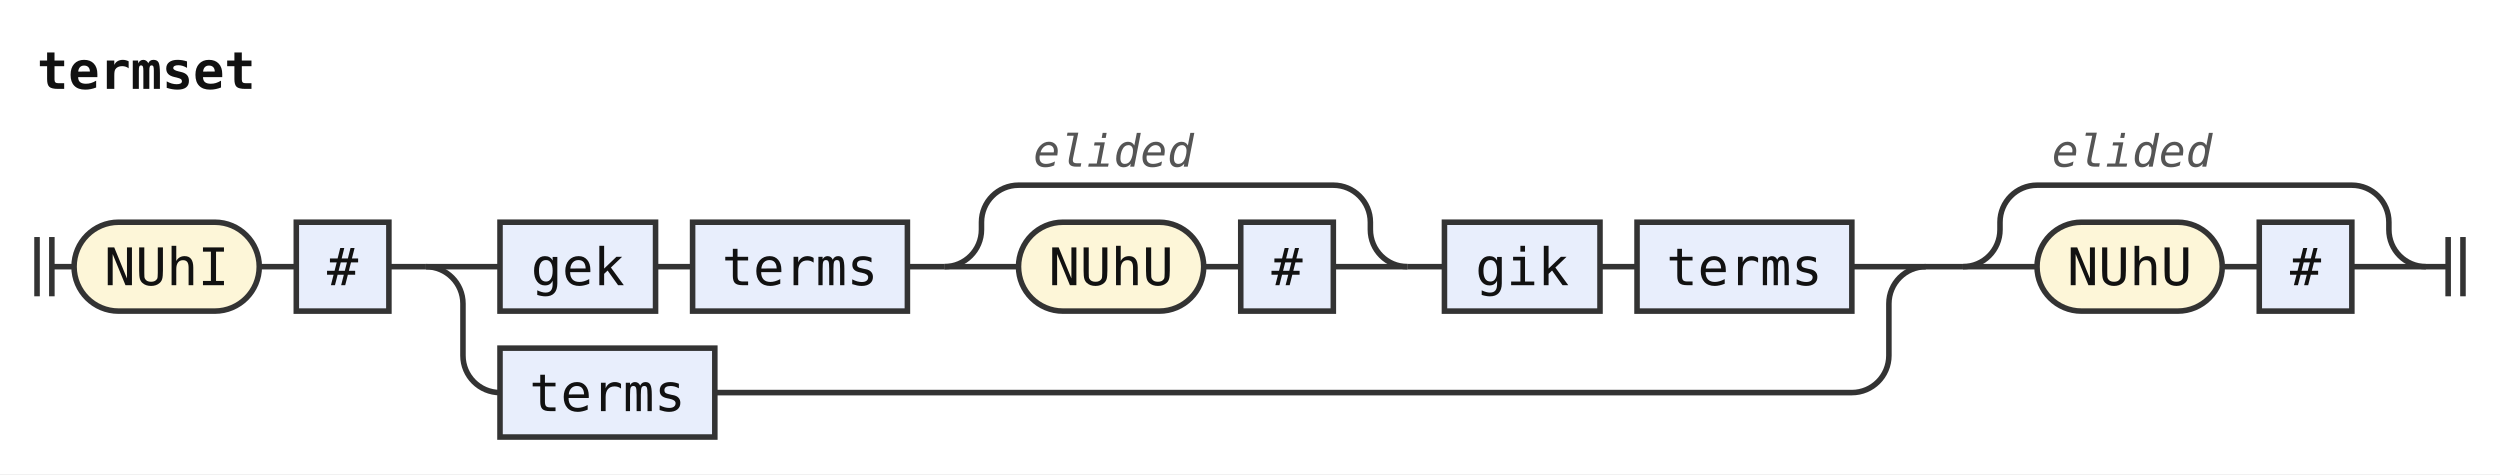
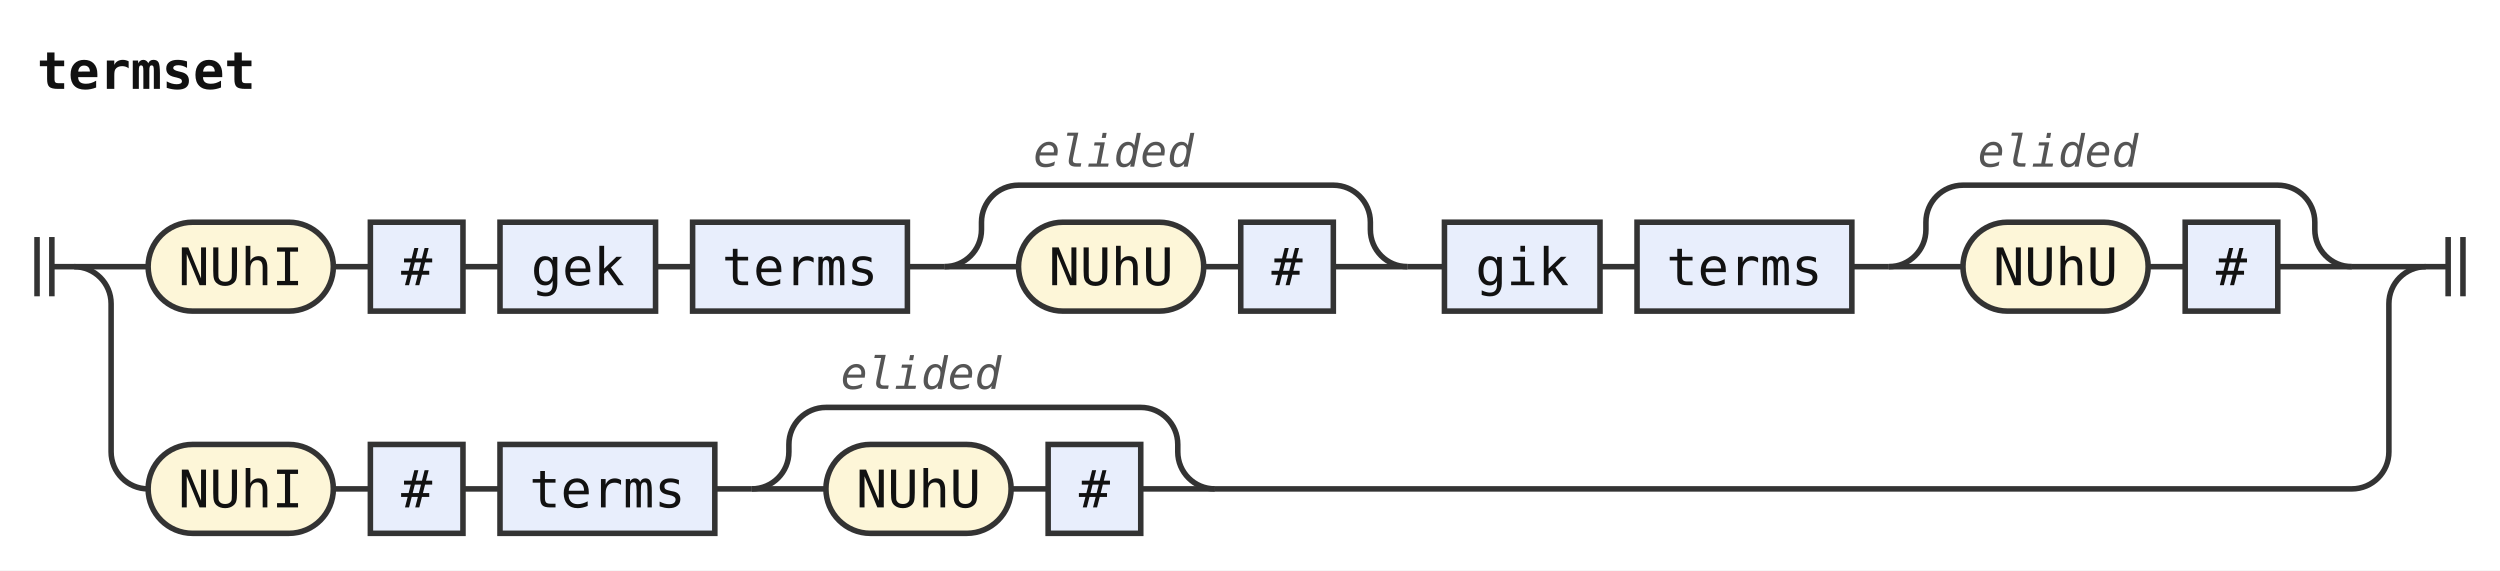
- <svg xmlns="http://www.w3.org/2000/svg" width="675" height="128" viewBox="0 0 675 128" role="img" aria-label="Railroad diagram of the rule termset">
+ <svg xmlns="http://www.w3.org/2000/svg" width="675" height="154" viewBox="0 0 675 154" role="img" aria-label="Railroad diagram of the rule termset">
  <style>path{fill:none;stroke:#333;stroke-width:1.5}.rule rect{fill:#e8eefc;stroke:#333;stroke-width:1.5}.terminal rect{fill:#fdf6d8;stroke:#333;stroke-width:1.5}text{font-family:ui-monospace,SFMono-Regular,Menlo,Consolas,"DejaVu Sans Mono","Liberation Mono",monospace;font-size:14px;fill:#111;text-anchor:middle}text.label{font-size:12px;font-style:italic;fill:#555;text-anchor:start}text.title{font-weight:bold;text-anchor:start}</style>
  <rect width="100%" height="100%" fill="#fff" />
  <text class="title" x="10" y="24" textLength="58.8" lengthAdjust="spacingAndGlyphs">termset</text>
  <path d="M10 64v16m4 -16v16M14 72h6" />
+   <path d="M20 72h20" />
  <g class="terminal">
-     <rect x="20" y="60" width="50" height="24" rx="12" />
-     <text x="45" y="77" textLength="33.6" lengthAdjust="spacingAndGlyphs">NUhI</text>
+     <rect x="40" y="60" width="50" height="24" rx="12" />
+     <text x="65" y="77" textLength="33.6" lengthAdjust="spacingAndGlyphs">NUhI</text>
  </g>
-   <path d="M70 72h10" />
+   <path d="M90 72h10" />
  <g class="rule">
-     <rect x="80" y="60" width="25" height="24" rx="0" />
-     <text x="92.5" y="77" textLength="8.4" lengthAdjust="spacingAndGlyphs">#</text>
+     <rect x="100" y="60" width="25" height="24" rx="0" />
+     <text x="112.5" y="77" textLength="8.4" lengthAdjust="spacingAndGlyphs">#</text>
  </g>
-   <path d="M105 72h10" />
-   <path d="M115 72h20" />
+   <path d="M125 72h10" />
  <g class="rule">
    <rect x="135" y="60" width="42" height="24" rx="0" />
    <text x="156" y="77" textLength="25.2" lengthAdjust="spacingAndGlyphs">gek</text>
  </g>
  <path d="M177 72h10" />
  <g class="rule">
    <rect x="187" y="60" width="58" height="24" rx="0" />
    <text x="216" y="77" textLength="42" lengthAdjust="spacingAndGlyphs">terms</text>
  </g>
  <path d="M245 72h10" />
  <path d="M255 72h20" />
  <g class="terminal">
    <rect x="275" y="60" width="50" height="24" rx="12" />
    <text x="300" y="77" textLength="33.6" lengthAdjust="spacingAndGlyphs">NUhU</text>
  </g>
  <path d="M325 72h10" />
  <g class="rule">
    <rect x="335" y="60" width="25" height="24" rx="0" />
    <text x="347.5" y="77" textLength="8.4" lengthAdjust="spacingAndGlyphs">#</text>
  </g>
  <path d="M360 72H380" />
  <path d="M255 72a10 10 0 0 0 10 -10V60a10 10 0 0 1 10 -10H360a10 10 0 0 1 10 10V62a10 10 0 0 0 10 10" />
  <text class="label" x="279" y="45" textLength="43.2" lengthAdjust="spacingAndGlyphs">elided</text>
  <path d="M380 72h10" />
  <g class="rule">
    <rect x="390" y="60" width="42" height="24" rx="0" />
    <text x="411" y="77" textLength="25.2" lengthAdjust="spacingAndGlyphs">gik</text>
  </g>
  <path d="M432 72h10" />
  <g class="rule">
    <rect x="442" y="60" width="58" height="24" rx="0" />
    <text x="471" y="77" textLength="42" lengthAdjust="spacingAndGlyphs">terms</text>
  </g>
-   <path d="M500 72H520" />
-   <path d="M115 72a10 10 0 0 1 10 10V96a10 10 0 0 0 10 10" />
+   <path d="M500 72h10" />
+   <path d="M510 72h20" />
+   <g class="terminal">
+     <rect x="530" y="60" width="50" height="24" rx="12" />
+     <text x="555" y="77" textLength="33.6" lengthAdjust="spacingAndGlyphs">NUhU</text>
+   </g>
+   <path d="M580 72h10" />
  <g class="rule">
-     <rect x="135" y="94" width="58" height="24" rx="0" />
-     <text x="164" y="111" textLength="42" lengthAdjust="spacingAndGlyphs">terms</text>
+     <rect x="590" y="60" width="25" height="24" rx="0" />
+     <text x="602.5" y="77" textLength="8.4" lengthAdjust="spacingAndGlyphs">#</text>
  </g>
-   <path d="M193 106H500a10 10 0 0 0 10 -10V82a10 10 0 0 1 10 -10" />
-   <path d="M520 72h10" />
-   <path d="M530 72h20" />
+   <path d="M615 72H635" />
+   <path d="M510 72a10 10 0 0 0 10 -10V60a10 10 0 0 1 10 -10H615a10 10 0 0 1 10 10V62a10 10 0 0 0 10 10" />
+   <text class="label" x="534" y="45" textLength="43.2" lengthAdjust="spacingAndGlyphs">elided</text>
+   <path d="M635 72H655" />
+   <path d="M20 72a10 10 0 0 1 10 10V122a10 10 0 0 0 10 10" />
  <g class="terminal">
-     <rect x="550" y="60" width="50" height="24" rx="12" />
-     <text x="575" y="77" textLength="33.6" lengthAdjust="spacingAndGlyphs">NUhU</text>
+     <rect x="40" y="120" width="50" height="24" rx="12" />
+     <text x="65" y="137" textLength="33.6" lengthAdjust="spacingAndGlyphs">NUhI</text>
  </g>
-   <path d="M600 72h10" />
+   <path d="M90 132h10" />
  <g class="rule">
-     <rect x="610" y="60" width="25" height="24" rx="0" />
-     <text x="622.5" y="77" textLength="8.4" lengthAdjust="spacingAndGlyphs">#</text>
+     <rect x="100" y="120" width="25" height="24" rx="0" />
+     <text x="112.5" y="137" textLength="8.4" lengthAdjust="spacingAndGlyphs">#</text>
  </g>
-   <path d="M635 72H655" />
-   <path d="M530 72a10 10 0 0 0 10 -10V60a10 10 0 0 1 10 -10H635a10 10 0 0 1 10 10V62a10 10 0 0 0 10 10" />
-   <text class="label" x="554" y="45" textLength="43.2" lengthAdjust="spacingAndGlyphs">elided</text>
+   <path d="M125 132h10" />
+   <g class="rule">
+     <rect x="135" y="120" width="58" height="24" rx="0" />
+     <text x="164" y="137" textLength="42" lengthAdjust="spacingAndGlyphs">terms</text>
+   </g>
+   <path d="M193 132h10" />
+   <path d="M203 132h20" />
+   <g class="terminal">
+     <rect x="223" y="120" width="50" height="24" rx="12" />
+     <text x="248" y="137" textLength="33.6" lengthAdjust="spacingAndGlyphs">NUhU</text>
+   </g>
+   <path d="M273 132h10" />
+   <g class="rule">
+     <rect x="283" y="120" width="25" height="24" rx="0" />
+     <text x="295.5" y="137" textLength="8.4" lengthAdjust="spacingAndGlyphs">#</text>
+   </g>
+   <path d="M308 132H328" />
+   <path d="M203 132a10 10 0 0 0 10 -10V120a10 10 0 0 1 10 -10H308a10 10 0 0 1 10 10V122a10 10 0 0 0 10 10" />
+   <text class="label" x="227" y="105" textLength="43.2" lengthAdjust="spacingAndGlyphs">elided</text>
+   <path d="M328 132H635a10 10 0 0 0 10 -10V82a10 10 0 0 1 10 -10" />
  <path d="M655 72h6m0 -8v16m4 -16v16" />
</svg>
